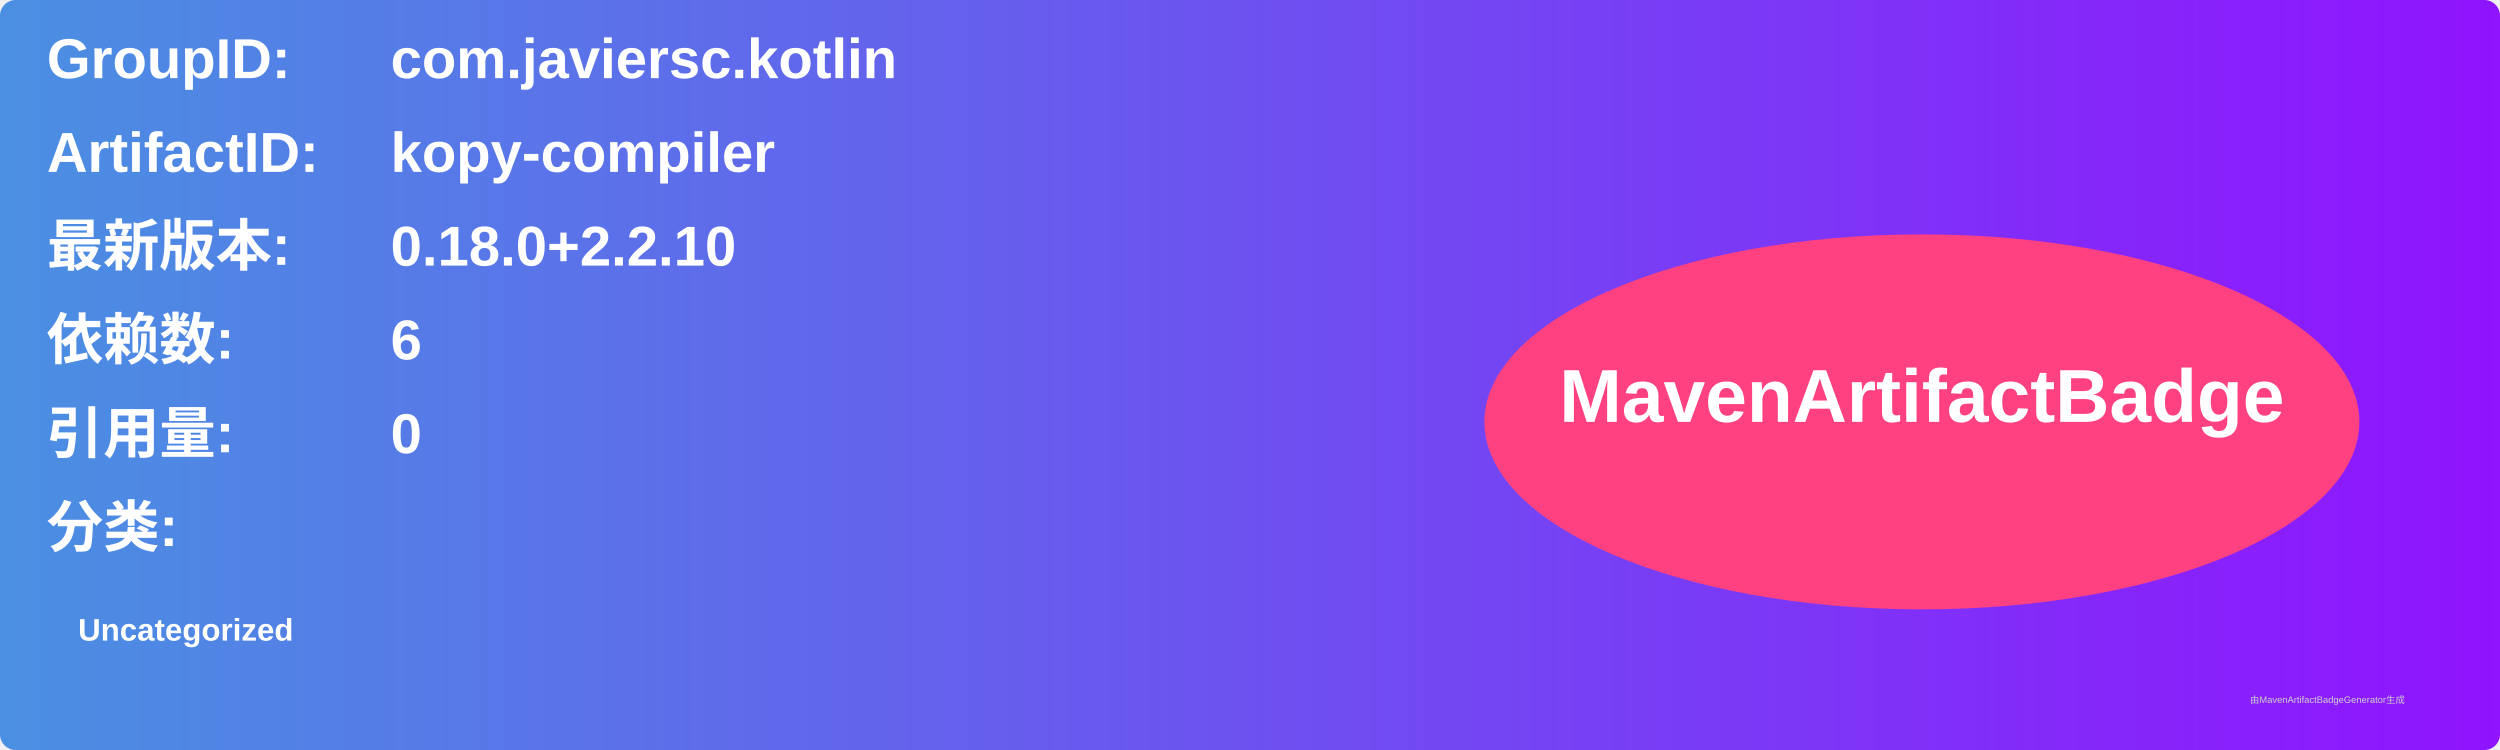
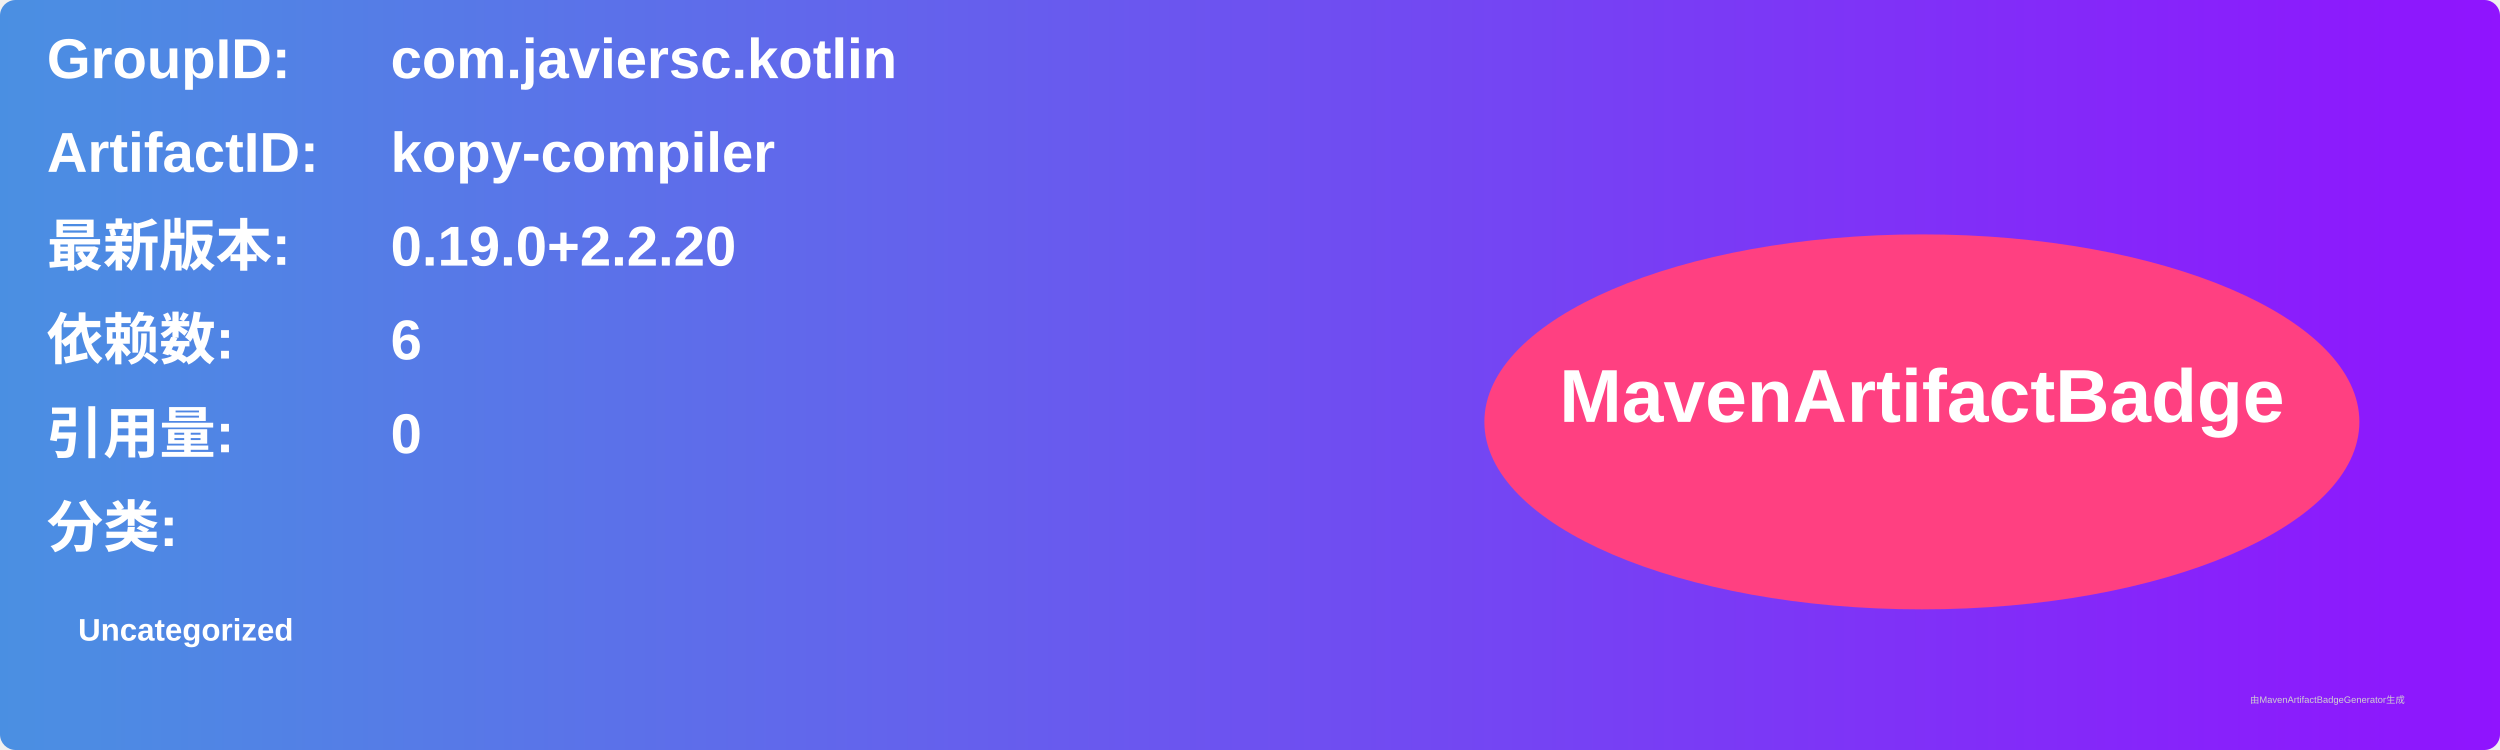
<svg xmlns="http://www.w3.org/2000/svg" width="800" height="240" viewBox="0 0 800 240">
  <linearGradient id="grad" x1="0%" y1="0%" x2="100%" y2="0%">
    <stop offset="0%" stop-color="#4a90e2" />
    <stop offset="100%" stop-color="#9013fe" />
  </linearGradient>
  <rect width="100%" height="100%" rx="5" ry="5" fill="url(#grad)" />
  <g transform="translate(15, 15)">
    <text x="0" y="10" font-family="Arial" font-size="18" fill="white" font-weight="bold" width="260">GroupID:</text>
    <text x="110" y="10" font-family="Arial" font-size="18" fill="white" font-weight="bold" width="460">com.javiersc.kotlin</text>
    <text x="0" y="40" font-family="Arial" font-size="18" fill="white" font-weight="bold" width="260">ArtifactID:</text>
    <text x="110" y="40" font-family="Arial" font-size="18" fill="white" font-weight="bold" width="460">kopy-compiler</text>
    <text x="0" y="70" font-family="Arial" font-size="18" fill="white" font-weight="bold">最新版本:</text>
    <text x="110" y="70" font-family="Arial" font-size="18" fill="white" font-weight="bold">
-       <tspan font-weight="bold">0.18.0+2.2.10</tspan>
+       <tspan font-weight="bold">0.19.0+2.2.20</tspan>
    </text>
    <text x="0" y="100" font-family="Arial" font-size="18" fill="white" font-weight="bold">依赖数: </text>
    <text x="110" y="100" font-family="Arial" font-size="18" fill="white">
      <tspan font-weight="bold">6</tspan>
    </text>
    <text x="0" y="130" font-family="Arial" font-size="18" fill="white" font-weight="bold">引用量: </text>
    <text x="110" y="130" font-family="Arial" font-size="18" fill="white">
      <tspan font-weight="bold">0</tspan>
    </text>
    <text x="0" y="160" font-family="Arial" font-size="18" fill="white" font-weight="bold">分类:</text>
    <text x="10" y="190" font-family="Arial" font-size="10" fill="white">
      <tspan font-weight="bold">Uncategorized</tspan>
    </text>
    <ellipse cx="600" cy="120" rx="140" ry="60" fill="#ff4081" />
    <text x="600" y="120" text-anchor="middle" font-family="Arial" font-size="24" fill="white" font-weight="bold">MavenArtifactBadge</text>
  </g>
  <text x="720" y="225" font-family="Arial" font-size="3" fill="#d0d0d0">由MavenArtifactBadgeGenerator生成</text>
</svg>
